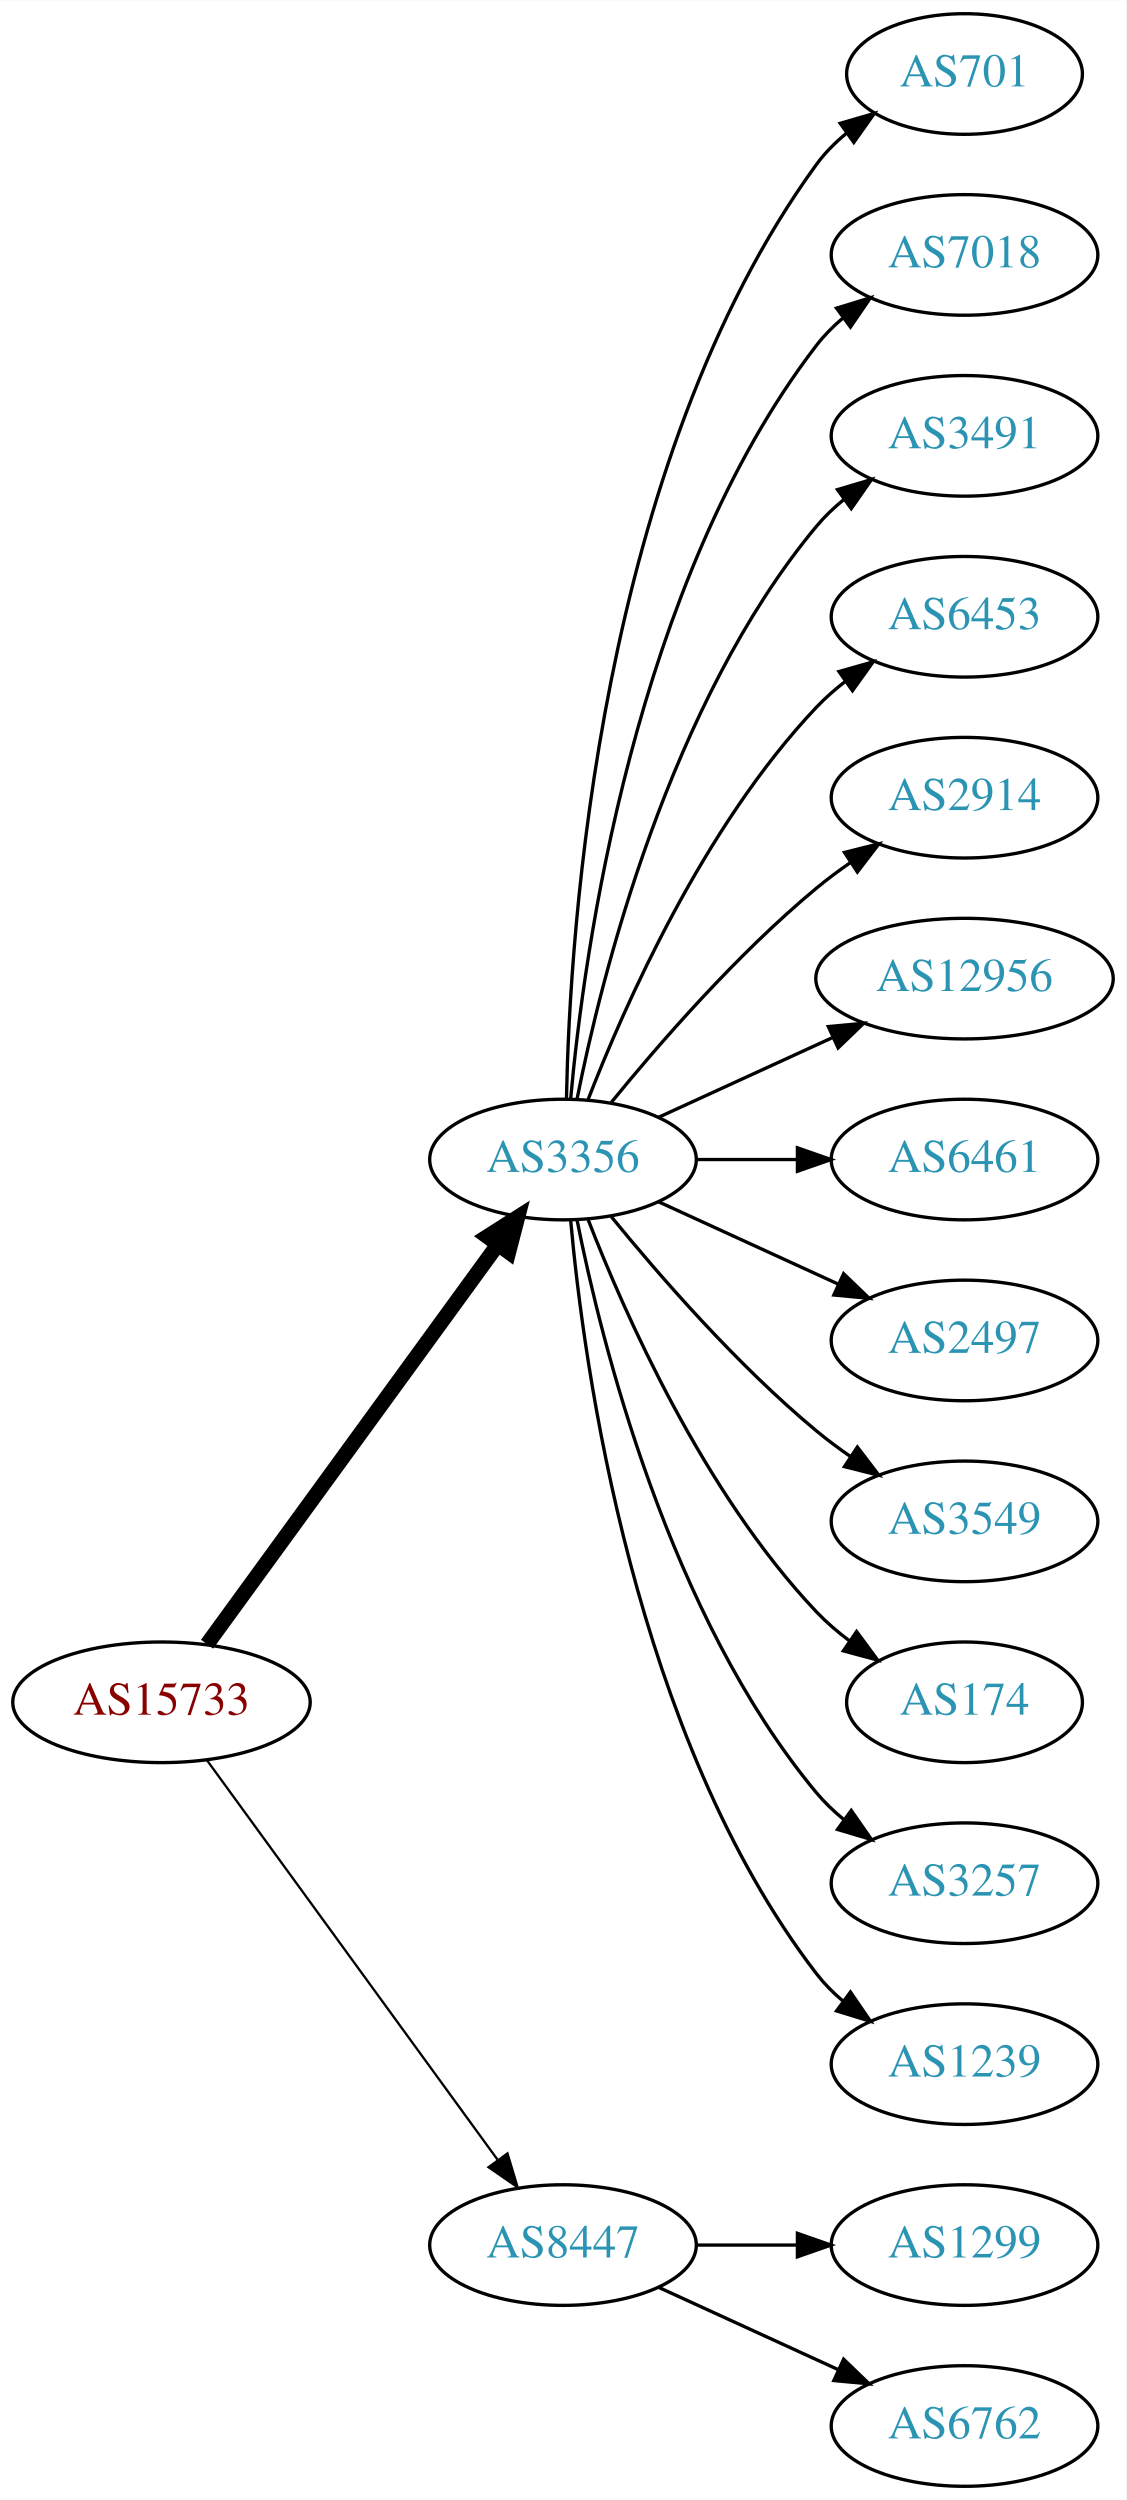
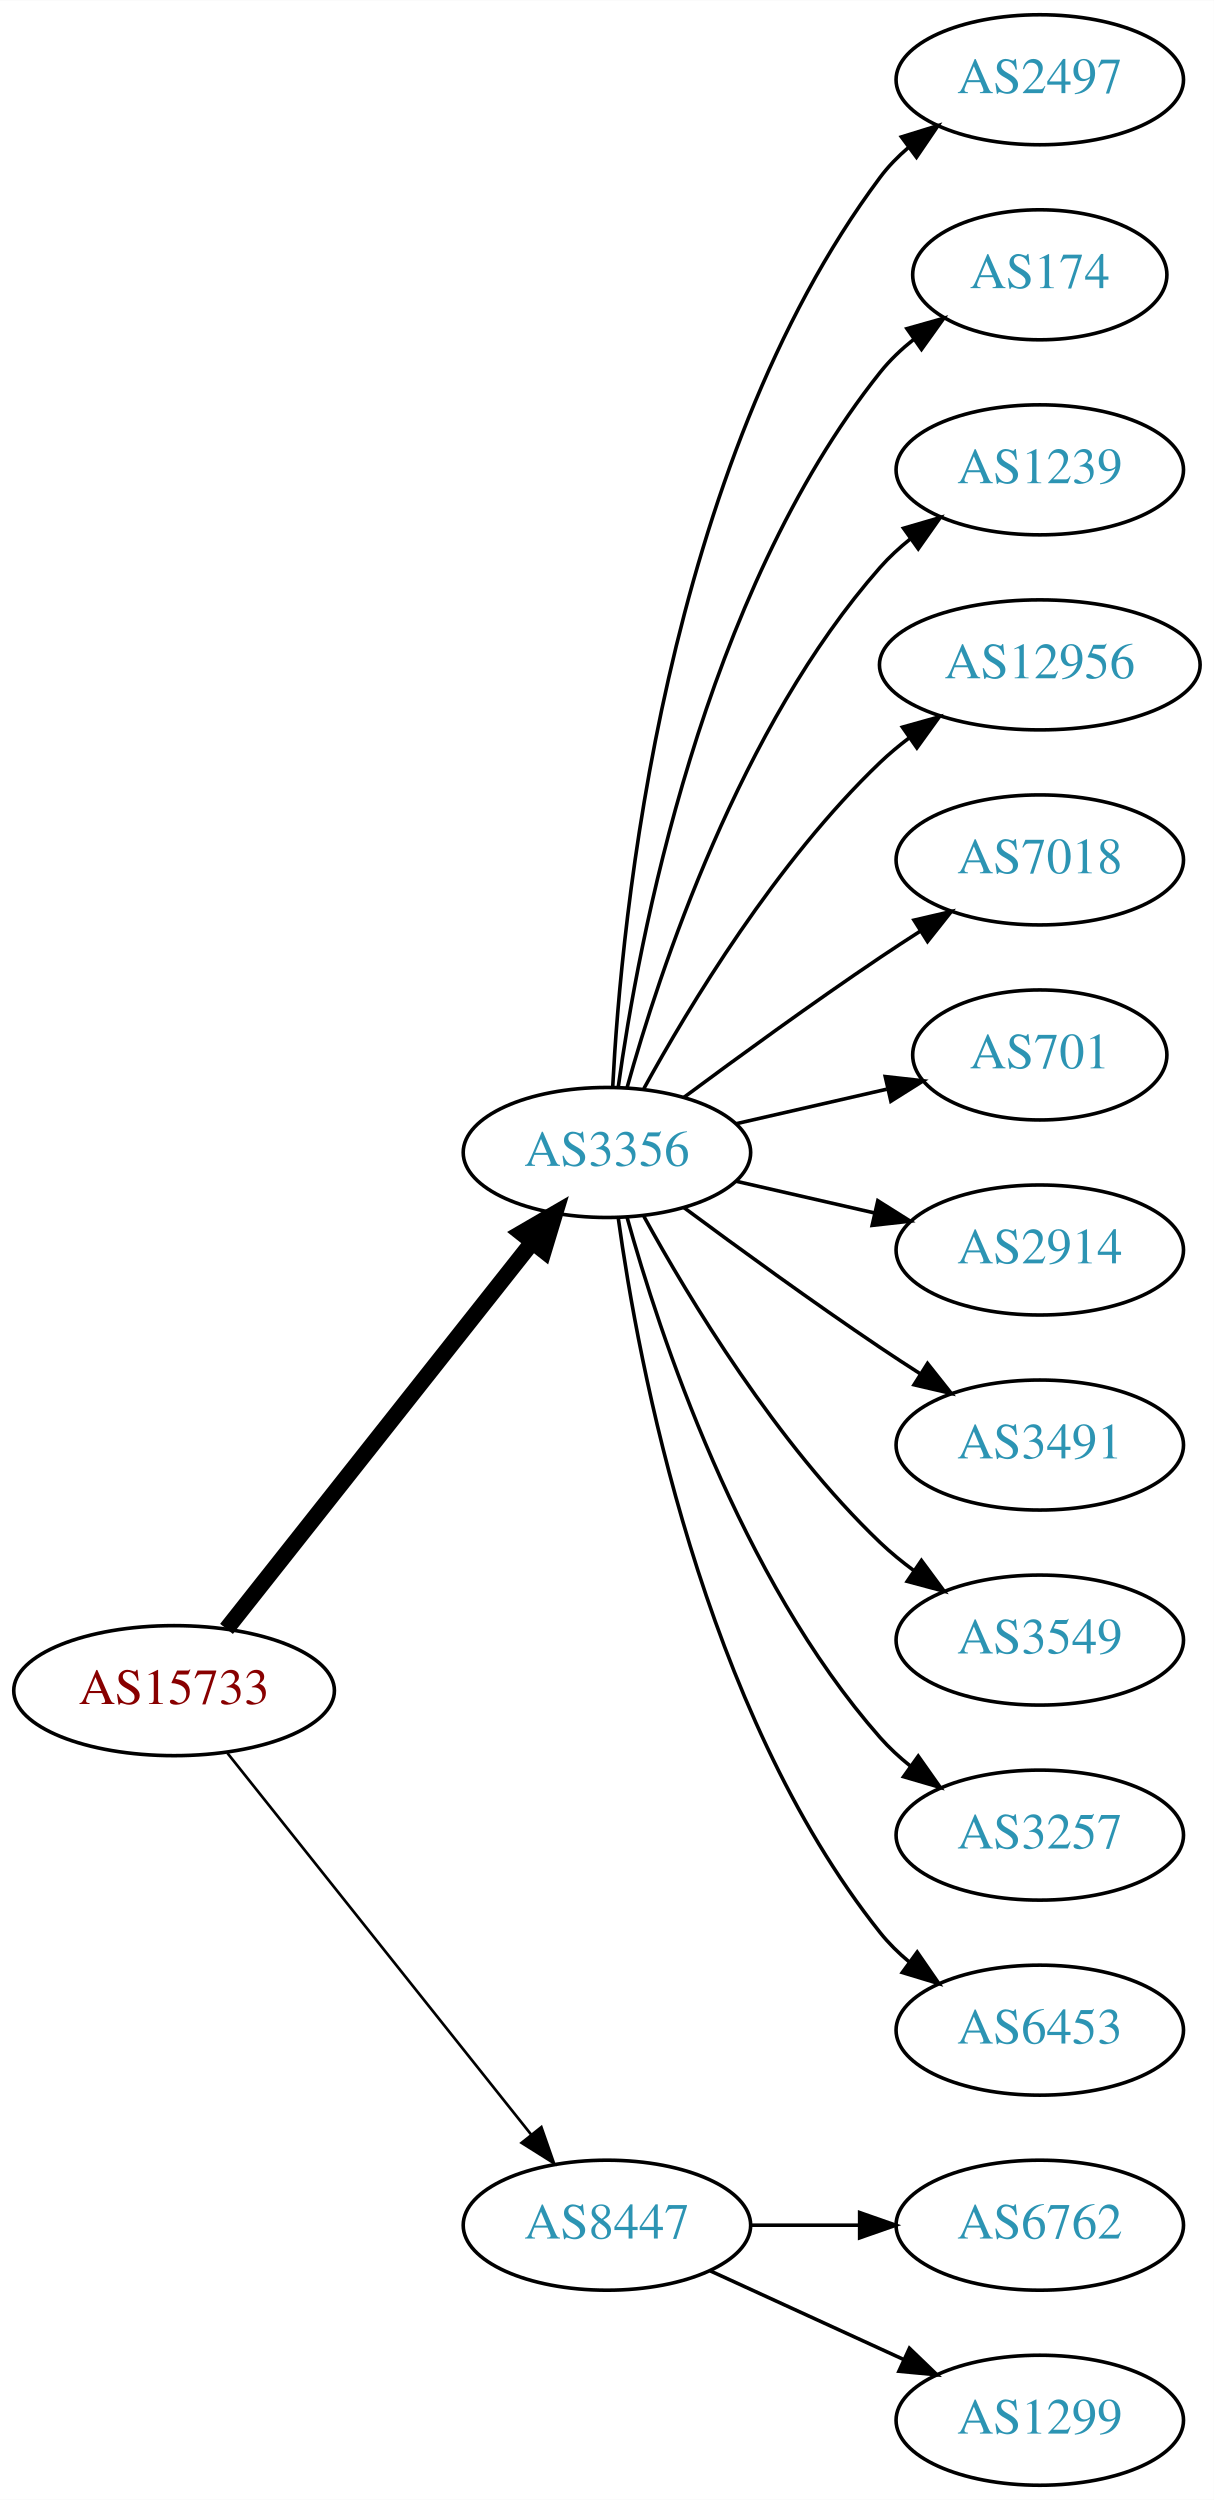
- <svg xmlns="http://www.w3.org/2000/svg" xmlns:xlink="http://www.w3.org/1999/xlink" width="336pt" height="746pt" viewBox="0.00 0.00 336.08 746.00">
-   <g id="graph0" class="graph" transform="scale(1 1) rotate(0) translate(4 742)">
-     <polygon fill="white" stroke="none" points="-4,4 -4,-742 332.077,-742 332.077,4 -4,4" />
+ <svg xmlns="http://www.w3.org/2000/svg" xmlns:xlink="http://www.w3.org/1999/xlink" width="336pt" height="692pt" viewBox="0.00 0.00 336.08 692.00">
+   <g id="graph0" class="graph" transform="scale(1 1) rotate(0) translate(4 688)">
+     <polygon fill="white" stroke="none" points="-4,4 -4,-688 332.077,-688 332.077,4 -4,4" />
    <g id="node1" class="node">
      <g id="a_node1">
        <a xlink:href="/asn/15733" xlink:title="AS15733 ~ Corporate Datacenter Austria [AT]">
-           <ellipse fill="#ffffff" stroke="black" cx="44.196" cy="-234" rx="44.393" ry="18" />
-           <text text-anchor="middle" x="44.196" y="-230.3" font-family="Times,serif" font-size="14.00" fill="#880000">AS15733</text>
+           <ellipse fill="#ffffff" stroke="black" cx="44.196" cy="-220" rx="44.393" ry="18" />
+           <text text-anchor="middle" x="44.196" y="-216.3" font-family="Times,serif" font-size="14.00" fill="#880000">AS15733</text>
        </a>
      </g>
    </g>
    <g id="node2" class="node">
      <g id="a_node2">
        <a xlink:href="/asn/3356" xlink:title="AS3356 ~ Level 3 Parent, LLC [US]">
-           <ellipse fill="#ffffff" stroke="black" cx="164.039" cy="-396" rx="39.794" ry="18" />
-           <text text-anchor="middle" x="164.039" y="-392.3" font-family="Times,serif" font-size="14.00" fill="#2c94b3">AS3356</text>
+           <ellipse fill="#ffffff" stroke="black" cx="164.039" cy="-369" rx="39.794" ry="18" />
+           <text text-anchor="middle" x="164.039" y="-365.3" font-family="Times,serif" font-size="14.00" fill="#2c94b3">AS3356</text>
        </a>
      </g>
    </g>
    <g id="edge1" class="edge">
-       <path fill="none" stroke="black" stroke-width="4.5" d="M57.807,-251.337C78.628,-279.96 120.29,-337.233 144.479,-370.486" />
-       <polygon fill="black" stroke="black" stroke-width="4.5" points="141.451,-373.017 150.518,-378.788 147.82,-368.385 141.451,-373.017" />
+       <path fill="none" stroke="black" stroke-width="4.5" d="M58.714,-237.092C79.492,-263.364 119.383,-313.802 143.365,-344.125" />
+       <polygon fill="black" stroke="black" stroke-width="4.5" points="140.387,-346.706 149.678,-352.107 146.563,-341.821 140.387,-346.706" />
    </g>
    <g id="node3" class="node">
      <g id="a_node3">
        <a xlink:href="/asn/8447" xlink:title="AS8447 ~ A1 Telekom Austria AG [AT]">
          <ellipse fill="#ffffff" stroke="black" cx="164.039" cy="-72" rx="39.794" ry="18" />
          <text text-anchor="middle" x="164.039" y="-68.3" font-family="Times,serif" font-size="14.00" fill="#2c94b3">AS8447</text>
        </a>
      </g>
    </g>
    <g id="edge2" class="edge">
-       <path fill="none" stroke="black" stroke-width="0.692" d="M57.807,-216.663C78.628,-188.04 120.29,-130.767 144.479,-97.514" />
-       <polygon fill="black" stroke="black" stroke-width="0.692" points="147.466,-99.358 150.518,-89.212 141.805,-95.24 147.466,-99.358" />
+       <path fill="none" stroke="black" stroke-width="0.75" d="M58.945,-202.733C79.7,-176.666 119.146,-127.126 143.07,-97.079" />
+       <polygon fill="black" stroke="black" stroke-width="0.75" points="145.887,-99.16 149.378,-89.157 140.41,-94.8 145.887,-99.16" />
    </g>
    <g id="node4" class="node">
      <g id="a_node4">
-         <a xlink:href="/asn/701" xlink:title="AS701 ~ UUNET [US]">
-           <ellipse fill="#ffffff" stroke="black" cx="283.881" cy="-720" rx="35.194" ry="18" />
-           <text text-anchor="middle" x="283.881" y="-716.3" font-family="Times,serif" font-size="14.00" fill="#2c94b3">AS701</text>
+         <a xlink:href="/asn/2497" xlink:title="AS2497 ~ Internet Initiative Japan Inc. [JP]">
+           <ellipse fill="#ffffff" stroke="black" cx="283.881" cy="-666" rx="39.794" ry="18" />
+           <text text-anchor="middle" x="283.881" y="-662.3" font-family="Times,serif" font-size="14.00" fill="#2c94b3">AS2497</text>
        </a>
      </g>
    </g>
    <g id="edge3" class="edge">
-       <path fill="none" stroke="black" d="M165.071,-414.337C166.044,-464.079 174.763,-603.806 239.685,-693 242.203,-696.459 245.311,-699.575 248.698,-702.354" />
-       <polygon fill="black" stroke="black" points="246.778,-705.284 256.956,-708.229 250.837,-699.58 246.778,-705.284" />
+       <path fill="none" stroke="black" d="M165.63,-387.023C168.007,-433.412 179.925,-558.893 239.685,-639 241.933,-642.013 244.624,-644.769 247.551,-647.272" />
+       <polygon fill="black" stroke="black" points="245.582,-650.169 255.702,-653.303 249.746,-644.542 245.582,-650.169" />
    </g>
    <g id="node5" class="node">
      <g id="a_node5">
-         <a xlink:href="/asn/7018" xlink:title="AS7018 ~ AT&amp;T Services, Inc. [US]">
-           <ellipse fill="#ffffff" stroke="black" cx="283.881" cy="-666" rx="39.794" ry="18" />
-           <text text-anchor="middle" x="283.881" y="-662.3" font-family="Times,serif" font-size="14.00" fill="#2c94b3">AS7018</text>
+         <a xlink:href="/asn/174" xlink:title="AS174 ~ Cogent Communications [US]">
+           <ellipse fill="#ffffff" stroke="black" cx="283.881" cy="-612" rx="35.194" ry="18" />
+           <text text-anchor="middle" x="283.881" y="-608.3" font-family="Times,serif" font-size="14.00" fill="#2c94b3">AS174</text>
        </a>
      </g>
    </g>
    <g id="edge4" class="edge">
-       <path fill="none" stroke="black" d="M166.323,-414.117C170.221,-457.332 185.238,-568.131 239.685,-639 241.975,-641.981 244.695,-644.716 247.639,-647.205" />
-       <polygon fill="black" stroke="black" points="245.686,-650.113 255.816,-653.218 249.833,-644.473 245.686,-650.113" />
+       <path fill="none" stroke="black" d="M167.178,-387.17C172.678,-426.974 190.504,-523.233 239.685,-585 242.35,-588.347 245.55,-591.393 248.988,-594.132" />
+       <polygon fill="black" stroke="black" points="247.106,-597.087 257.302,-599.965 251.126,-591.357 247.106,-597.087" />
    </g>
    <g id="node6" class="node">
      <g id="a_node6">
-         <a xlink:href="/asn/3491" xlink:title="AS3491 ~ PCCW Global, Inc. [US]">
-           <ellipse fill="#ffffff" stroke="black" cx="283.881" cy="-612" rx="39.794" ry="18" />
-           <text text-anchor="middle" x="283.881" y="-608.3" font-family="Times,serif" font-size="14.00" fill="#2c94b3">AS3491</text>
+         <a xlink:href="/asn/1239" xlink:title="AS1239 ~ Sprint [US]">
+           <ellipse fill="#ffffff" stroke="black" cx="283.881" cy="-558" rx="39.794" ry="18" />
+           <text text-anchor="middle" x="283.881" y="-554.3" font-family="Times,serif" font-size="14.00" fill="#2c94b3">AS1239</text>
        </a>
      </g>
    </g>
    <g id="edge5" class="edge">
-       <path fill="none" stroke="black" d="M168.237,-414.073C175.401,-450.141 195.675,-532.125 239.685,-585 242.09,-587.889 244.886,-590.563 247.879,-593.013" />
-       <polygon fill="black" stroke="black" points="245.967,-595.95 256.122,-598.973 250.069,-590.277 245.967,-595.95" />
+       <path fill="none" stroke="black" d="M169.612,-386.946C178.517,-418.995 200.801,-486.842 239.685,-531 242.169,-533.821 245.019,-536.449 248.044,-538.871" />
+       <polygon fill="black" stroke="black" points="246.162,-541.828 256.334,-544.791 250.23,-536.131 246.162,-541.828" />
    </g>
    <g id="node7" class="node">
      <g id="a_node7">
-         <a xlink:href="/asn/6453" xlink:title="AS6453 ~ TATA COMMUNICATIONS (AMERICA) INC [US]">
-           <ellipse fill="#ffffff" stroke="black" cx="283.881" cy="-558" rx="39.794" ry="18" />
-           <text text-anchor="middle" x="283.881" y="-554.3" font-family="Times,serif" font-size="14.00" fill="#2c94b3">AS6453</text>
+         <a xlink:href="/asn/12956" xlink:title="AS12956 ~ TELXIUS [ES]">
+           <ellipse fill="#ffffff" stroke="black" cx="283.881" cy="-504" rx="44.393" ry="18" />
+           <text text-anchor="middle" x="283.881" y="-500.3" font-family="Times,serif" font-size="14.00" fill="#2c94b3">AS12956</text>
        </a>
      </g>
    </g>
    <g id="edge6" class="edge">
-       <path fill="none" stroke="black" d="M171.562,-413.994C182.312,-441.728 205.969,-495.429 239.685,-531 242.271,-533.728 245.188,-536.294 248.257,-538.677" />
-       <polygon fill="black" stroke="black" points="246.411,-541.658 256.605,-544.543 250.435,-535.93 246.411,-541.658" />
+       <path fill="none" stroke="black" d="M174.28,-386.713C186.825,-409.561 211.002,-449.611 239.685,-477 242.192,-479.393 244.943,-481.687 247.805,-483.855" />
+       <polygon fill="black" stroke="black" points="245.852,-486.759 256.056,-489.61 249.857,-481.018 245.852,-486.759" />
    </g>
    <g id="node8" class="node">
      <g id="a_node8">
-         <a xlink:href="/asn/2914" xlink:title="AS2914 ~ NTT America, Inc. [US]">
-           <ellipse fill="#ffffff" stroke="black" cx="283.881" cy="-504" rx="39.794" ry="18" />
-           <text text-anchor="middle" x="283.881" y="-500.3" font-family="Times,serif" font-size="14.00" fill="#2c94b3">AS2914</text>
+         <a xlink:href="/asn/7018" xlink:title="AS7018 ~ AT&amp;T Services, Inc. [US]">
+           <ellipse fill="#ffffff" stroke="black" cx="283.881" cy="-450" rx="39.794" ry="18" />
+           <text text-anchor="middle" x="283.881" y="-446.3" font-family="Times,serif" font-size="14.00" fill="#2c94b3">AS7018</text>
        </a>
      </g>
    </g>
    <g id="edge7" class="edge">
-       <path fill="none" stroke="black" d="M178.458,-413.065C192.572,-430.375 215.987,-457.345 239.685,-477 242.901,-479.668 246.402,-482.27 249.972,-484.741" />
-       <polygon fill="black" stroke="black" points="248.05,-487.666 258.329,-490.236 251.896,-481.817 248.05,-487.666" />
+       <path fill="none" stroke="black" d="M185.369,-384.277C200.231,-395.304 220.976,-410.407 239.685,-423 243.234,-425.389 246.984,-427.839 250.733,-430.242" />
+       <polygon fill="black" stroke="black" points="249.059,-433.325 259.381,-435.712 252.801,-427.409 249.059,-433.325" />
    </g>
    <g id="node9" class="node">
      <g id="a_node9">
-         <a xlink:href="/asn/12956" xlink:title="AS12956 ~ TELXIUS [ES]">
-           <ellipse fill="#ffffff" stroke="black" cx="283.881" cy="-450" rx="44.393" ry="18" />
-           <text text-anchor="middle" x="283.881" y="-446.3" font-family="Times,serif" font-size="14.00" fill="#2c94b3">AS12956</text>
+         <a xlink:href="/asn/701" xlink:title="AS701 ~ UUNET [US]">
+           <ellipse fill="#ffffff" stroke="black" cx="283.881" cy="-396" rx="35.194" ry="18" />
+           <text text-anchor="middle" x="283.881" y="-392.3" font-family="Times,serif" font-size="14.00" fill="#2c94b3">AS701</text>
        </a>
      </g>
    </g>
    <g id="edge8" class="edge">
-       <path fill="none" stroke="black" d="M192.667,-408.661C208.165,-415.762 227.732,-424.728 244.678,-432.494" />
-       <polygon fill="black" stroke="black" points="243.232,-435.681 253.781,-436.665 246.148,-429.317 243.232,-435.681" />
+       <path fill="none" stroke="black" d="M199.758,-376.955C212.85,-379.955 227.873,-383.396 241.513,-386.522" />
+       <polygon fill="black" stroke="black" points="241.091,-390.016 251.621,-388.838 242.655,-383.193 241.091,-390.016" />
    </g>
    <g id="node10" class="node">
      <g id="a_node10">
-         <a xlink:href="/asn/6461" xlink:title="AS6461 ~ Zayo Bandwidth [US]">
-           <ellipse fill="#ffffff" stroke="black" cx="283.881" cy="-396" rx="39.794" ry="18" />
-           <text text-anchor="middle" x="283.881" y="-392.3" font-family="Times,serif" font-size="14.00" fill="#2c94b3">AS6461</text>
+         <a xlink:href="/asn/2914" xlink:title="AS2914 ~ NTT America, Inc. [US]">
+           <ellipse fill="#ffffff" stroke="black" cx="283.881" cy="-342" rx="39.794" ry="18" />
+           <text text-anchor="middle" x="283.881" y="-338.3" font-family="Times,serif" font-size="14.00" fill="#2c94b3">AS2914</text>
        </a>
      </g>
    </g>
    <g id="edge9" class="edge">
-       <path fill="none" stroke="black" d="M203.951,-396C213.505,-396 223.854,-396 233.817,-396" />
-       <polygon fill="black" stroke="black" points="234.009,-399.5 244.009,-396 234.009,-392.5 234.009,-399.5" />
+       <path fill="none" stroke="black" d="M199.758,-361.045C211.758,-358.296 225.379,-355.175 238.071,-352.267" />
+       <polygon fill="black" stroke="black" points="239.037,-355.636 248.003,-349.991 237.474,-348.813 239.037,-355.636" />
    </g>
    <g id="node11" class="node">
      <g id="a_node11">
-         <a xlink:href="/asn/2497" xlink:title="AS2497 ~ Internet Initiative Japan Inc. [JP]">
-           <ellipse fill="#ffffff" stroke="black" cx="283.881" cy="-342" rx="39.794" ry="18" />
-           <text text-anchor="middle" x="283.881" y="-338.3" font-family="Times,serif" font-size="14.00" fill="#2c94b3">AS2497</text>
+         <a xlink:href="/asn/3491" xlink:title="AS3491 ~ PCCW Global, Inc. [US]">
+           <ellipse fill="#ffffff" stroke="black" cx="283.881" cy="-288" rx="39.794" ry="18" />
+           <text text-anchor="middle" x="283.881" y="-284.3" font-family="Times,serif" font-size="14.00" fill="#2c94b3">AS3491</text>
        </a>
      </g>
    </g>
    <g id="edge10" class="edge">
-       <path fill="none" stroke="black" d="M192.667,-383.339C208.624,-376.027 228.895,-366.739 246.178,-358.819" />
-       <polygon fill="black" stroke="black" points="247.793,-361.929 255.425,-354.581 244.876,-355.565 247.793,-361.929" />
+       <path fill="none" stroke="black" d="M185.369,-353.723C200.231,-342.696 220.976,-327.593 239.685,-315 243.234,-312.611 246.984,-310.161 250.733,-307.758" />
+       <polygon fill="black" stroke="black" points="252.801,-310.591 259.381,-302.288 249.059,-304.675 252.801,-310.591" />
    </g>
    <g id="node12" class="node">
      <g id="a_node12">
        <a xlink:href="/asn/3549" xlink:title="AS3549 ~ Level 3 Parent, LLC [US]">
-           <ellipse fill="#ffffff" stroke="black" cx="283.881" cy="-288" rx="39.794" ry="18" />
-           <text text-anchor="middle" x="283.881" y="-284.3" font-family="Times,serif" font-size="14.00" fill="#2c94b3">AS3549</text>
+           <ellipse fill="#ffffff" stroke="black" cx="283.881" cy="-234" rx="39.794" ry="18" />
+           <text text-anchor="middle" x="283.881" y="-230.3" font-family="Times,serif" font-size="14.00" fill="#2c94b3">AS3549</text>
        </a>
      </g>
    </g>
    <g id="edge11" class="edge">
-       <path fill="none" stroke="black" d="M178.458,-378.935C192.572,-361.625 215.987,-334.655 239.685,-315 242.901,-312.332 246.402,-309.73 249.972,-307.259" />
-       <polygon fill="black" stroke="black" points="251.896,-310.183 258.329,-301.764 248.05,-304.334 251.896,-310.183" />
+       <path fill="none" stroke="black" d="M174.28,-351.287C186.825,-328.439 211.002,-288.389 239.685,-261 242.553,-258.261 245.742,-255.653 249.051,-253.215" />
+       <polygon fill="black" stroke="black" points="251.114,-256.044 257.411,-247.523 247.175,-250.258 251.114,-256.044" />
    </g>
    <g id="node13" class="node">
      <g id="a_node13">
-         <a xlink:href="/asn/174" xlink:title="AS174 ~ Cogent Communications [US]">
-           <ellipse fill="#ffffff" stroke="black" cx="283.881" cy="-234" rx="35.194" ry="18" />
-           <text text-anchor="middle" x="283.881" y="-230.3" font-family="Times,serif" font-size="14.00" fill="#2c94b3">AS174</text>
-         </a>
-       </g>
-     </g>
-     <g id="edge12" class="edge">
-       <path fill="none" stroke="black" d="M171.562,-378.006C182.312,-350.272 205.969,-296.571 239.685,-261 242.628,-257.895 246.001,-254.999 249.537,-252.345" />
-       <polygon fill="black" stroke="black" points="251.666,-255.129 257.956,-246.603 247.722,-249.346 251.666,-255.129" />
-     </g>
-     <g id="node14" class="node">
-       <g id="a_node14">
        <a xlink:href="/asn/3257" xlink:title="AS3257 ~ GTT [DE]">
          <ellipse fill="#ffffff" stroke="black" cx="283.881" cy="-180" rx="39.794" ry="18" />
          <text text-anchor="middle" x="283.881" y="-176.3" font-family="Times,serif" font-size="14.00" fill="#2c94b3">AS3257</text>
        </a>
      </g>
    </g>
+     <g id="edge12" class="edge">
+       <path fill="none" stroke="black" d="M169.612,-351.054C178.517,-319.005 200.801,-251.158 239.685,-207 242.169,-204.179 245.019,-201.551 248.044,-199.129" />
+       <polygon fill="black" stroke="black" points="250.23,-201.869 256.334,-193.209 246.162,-196.172 250.23,-201.869" />
+     </g>
+     <g id="node14" class="node">
+       <g id="a_node14">
+         <a xlink:href="/asn/6453" xlink:title="AS6453 ~ TATA COMMUNICATIONS (AMERICA) INC [US]">
+           <ellipse fill="#ffffff" stroke="black" cx="283.881" cy="-126" rx="39.794" ry="18" />
+           <text text-anchor="middle" x="283.881" y="-122.3" font-family="Times,serif" font-size="14.00" fill="#2c94b3">AS6453</text>
+         </a>
+       </g>
+     </g>
    <g id="edge13" class="edge">
-       <path fill="none" stroke="black" d="M168.237,-377.927C175.401,-341.859 195.675,-259.875 239.685,-207 242.09,-204.111 244.886,-201.437 247.879,-198.987" />
-       <polygon fill="black" stroke="black" points="250.069,-201.723 256.122,-193.027 245.967,-196.05 250.069,-201.723" />
+       <path fill="none" stroke="black" d="M167.178,-350.83C172.678,-311.026 190.504,-214.767 239.685,-153 242.026,-150.06 244.781,-147.351 247.747,-144.879" />
+       <polygon fill="black" stroke="black" points="249.939,-147.612 255.953,-138.89 245.812,-141.958 249.939,-147.612" />
    </g>
    <g id="node15" class="node">
      <g id="a_node15">
-         <a xlink:href="/asn/1239" xlink:title="AS1239 ~ Sprint [US]">
-           <ellipse fill="#ffffff" stroke="black" cx="283.881" cy="-126" rx="39.794" ry="18" />
-           <text text-anchor="middle" x="283.881" y="-122.3" font-family="Times,serif" font-size="14.00" fill="#2c94b3">AS1239</text>
+         <a xlink:href="/asn/6762" xlink:title="AS6762 ~ TELECOM ITALIA SPARKLE S.p.A. [IT]">
+           <ellipse fill="#ffffff" stroke="black" cx="283.881" cy="-72" rx="39.794" ry="18" />
+           <text text-anchor="middle" x="283.881" y="-68.3" font-family="Times,serif" font-size="14.00" fill="#2c94b3">AS6762</text>
        </a>
      </g>
    </g>
    <g id="edge14" class="edge">
-       <path fill="none" stroke="black" d="M166.323,-377.883C170.221,-334.668 185.238,-223.869 239.685,-153 241.975,-150.019 244.695,-147.284 247.639,-144.795" />
-       <polygon fill="black" stroke="black" points="249.833,-147.527 255.816,-138.782 245.686,-141.887 249.833,-147.527" />
+       <path fill="none" stroke="black" d="M203.951,-72C213.505,-72 223.854,-72 233.817,-72" />
+       <polygon fill="black" stroke="black" points="234.009,-75.5 244.009,-72 234.009,-68.5 234.009,-75.5" />
    </g>
    <g id="node16" class="node">
      <g id="a_node16">
        <a xlink:href="/asn/1299" xlink:title="AS1299 ~ Telia Carrier [EU]">
-           <ellipse fill="#ffffff" stroke="black" cx="283.881" cy="-72" rx="39.794" ry="18" />
-           <text text-anchor="middle" x="283.881" y="-68.3" font-family="Times,serif" font-size="14.00" fill="#2c94b3">AS1299</text>
+           <ellipse fill="#ffffff" stroke="black" cx="283.881" cy="-18" rx="39.794" ry="18" />
+           <text text-anchor="middle" x="283.881" y="-14.3" font-family="Times,serif" font-size="14.00" fill="#2c94b3">AS1299</text>
        </a>
      </g>
    </g>
    <g id="edge15" class="edge">
-       <path fill="none" stroke="black" d="M203.951,-72C213.505,-72 223.854,-72 233.817,-72" />
-       <polygon fill="black" stroke="black" points="234.009,-75.5 244.009,-72 234.009,-68.5 234.009,-75.5" />
-     </g>
-     <g id="node17" class="node">
-       <g id="a_node17">
-         <a xlink:href="/asn/6762" xlink:title="AS6762 ~ TELECOM ITALIA SPARKLE S.p.A. [IT]">
-           <ellipse fill="#ffffff" stroke="black" cx="283.881" cy="-18" rx="39.794" ry="18" />
-           <text text-anchor="middle" x="283.881" y="-14.3" font-family="Times,serif" font-size="14.00" fill="#2c94b3">AS6762</text>
-         </a>
-       </g>
-     </g>
-     <g id="edge16" class="edge">
      <path fill="none" stroke="black" d="M192.667,-59.339C208.624,-52.027 228.895,-42.739 246.178,-34.819" />
      <polygon fill="black" stroke="black" points="247.793,-37.929 255.425,-30.581 244.876,-31.565 247.793,-37.929" />
    </g>
  </g>
</svg>
